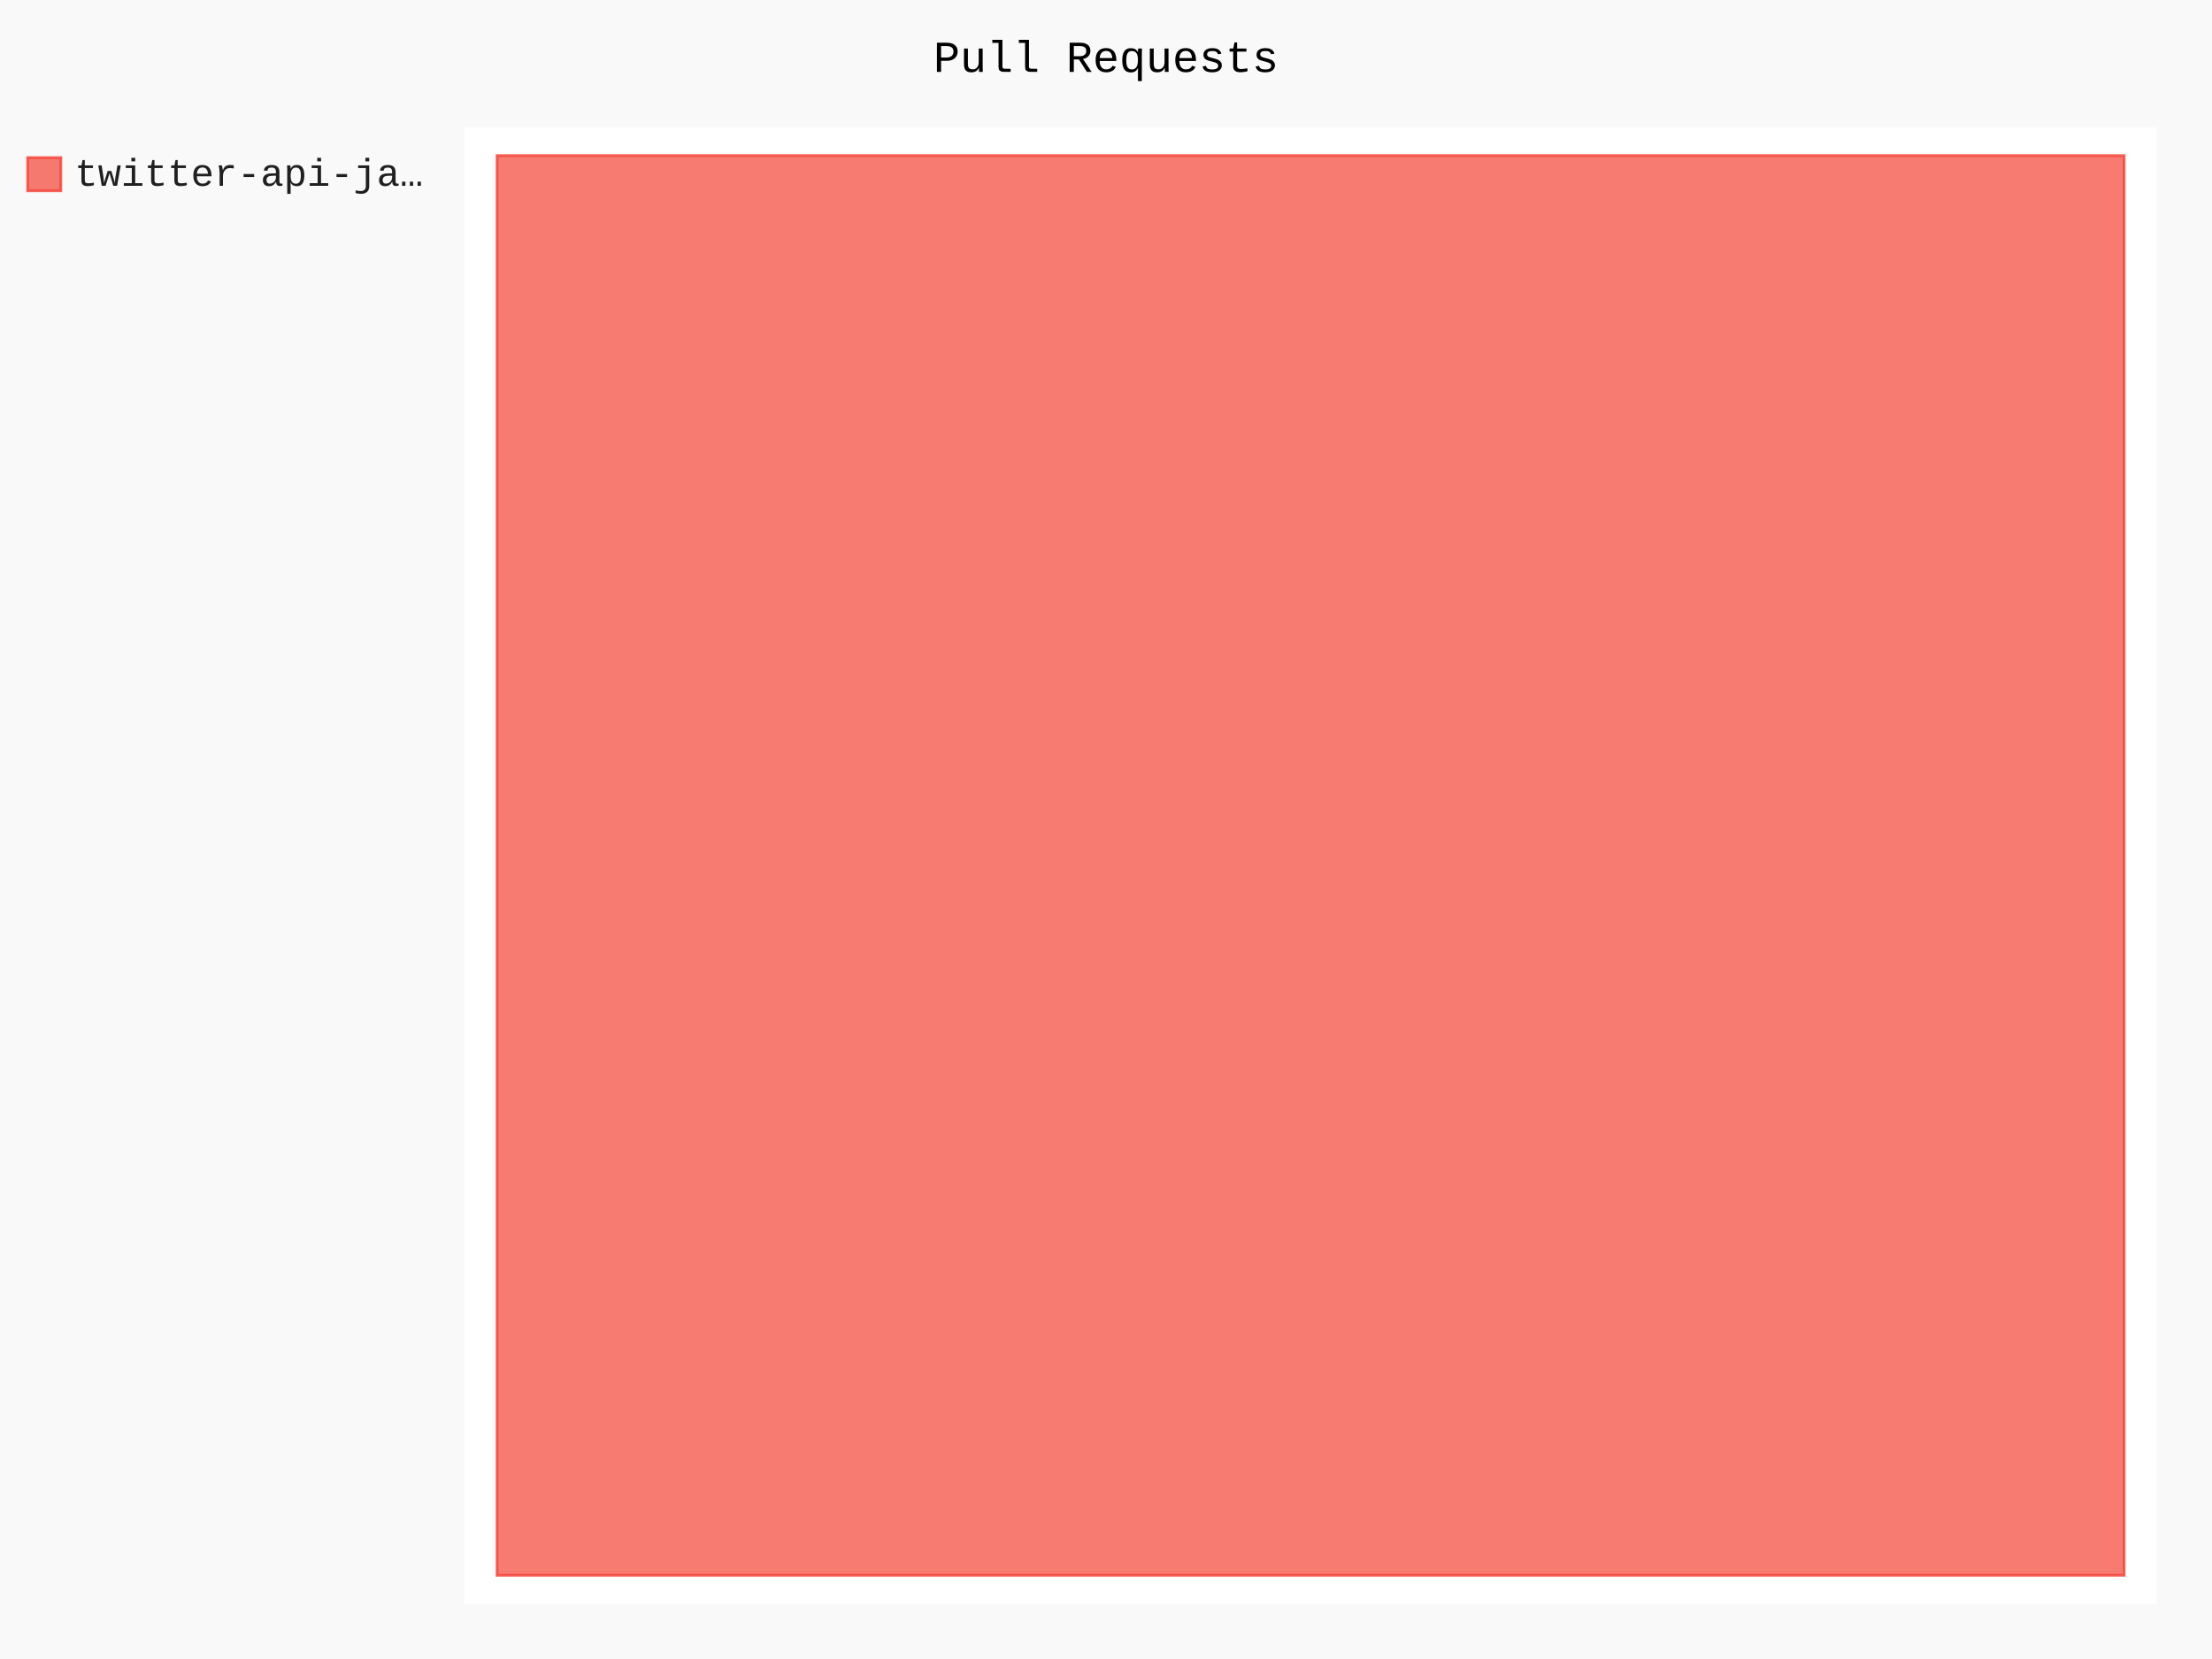
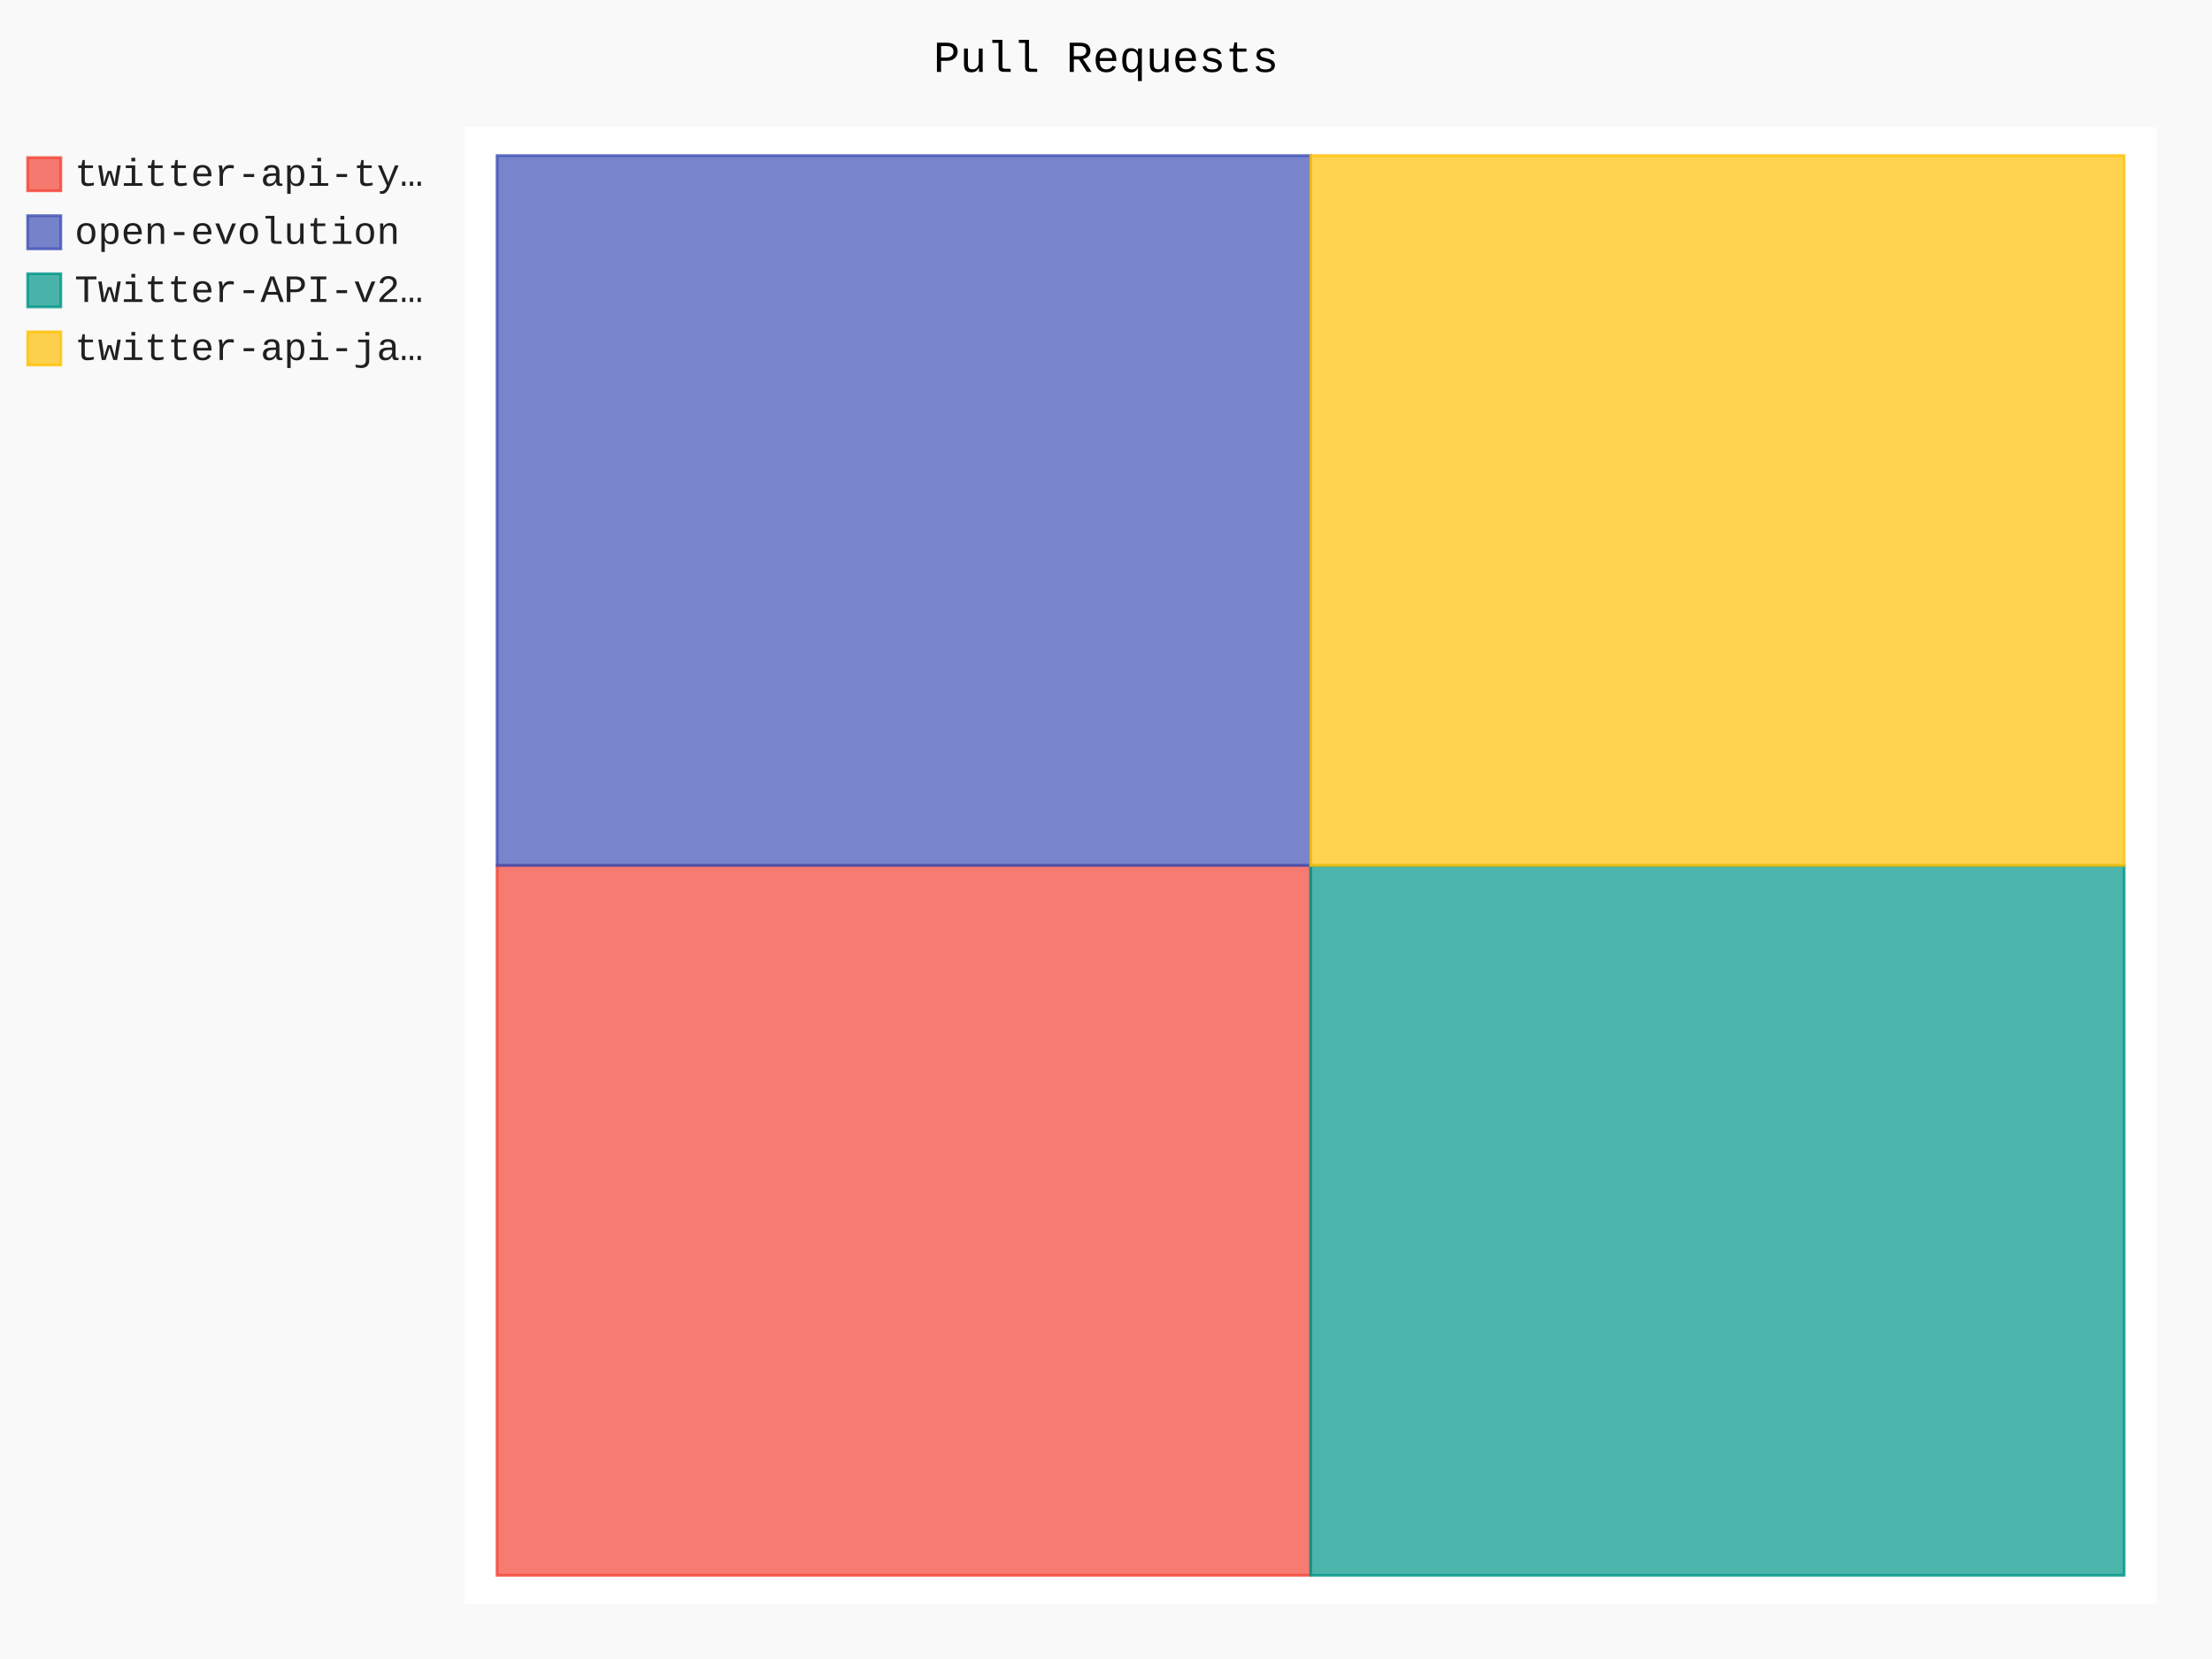
- <svg xmlns="http://www.w3.org/2000/svg" id="chart-cc0f682d-26ff-47c4-8209-2dcda72cfbe5" class="pygal-chart" viewBox="0 0 800 600">
+ <svg xmlns="http://www.w3.org/2000/svg" id="chart-76f36cb8-8e00-4caa-b2c7-3a29ac40b46a" class="pygal-chart" viewBox="0 0 800 600">
  <defs>
-     <style type="text/css">#chart-cc0f682d-26ff-47c4-8209-2dcda72cfbe5{-webkit-user-select:none;-webkit-font-smoothing:antialiased;font-family:Consolas,"Liberation Mono",Menlo,Courier,monospace}#chart-cc0f682d-26ff-47c4-8209-2dcda72cfbe5 .title{font-family:Consolas,"Liberation Mono",Menlo,Courier,monospace;font-size:16px}#chart-cc0f682d-26ff-47c4-8209-2dcda72cfbe5 .legends .legend text{font-family:Consolas,"Liberation Mono",Menlo,Courier,monospace;font-size:14px}#chart-cc0f682d-26ff-47c4-8209-2dcda72cfbe5 .axis text{font-family:Consolas,"Liberation Mono",Menlo,Courier,monospace;font-size:10px}#chart-cc0f682d-26ff-47c4-8209-2dcda72cfbe5 .axis text.major{font-family:Consolas,"Liberation Mono",Menlo,Courier,monospace;font-size:10px}#chart-cc0f682d-26ff-47c4-8209-2dcda72cfbe5 .text-overlay text.value{font-family:Consolas,"Liberation Mono",Menlo,Courier,monospace;font-size:16px}#chart-cc0f682d-26ff-47c4-8209-2dcda72cfbe5 .text-overlay text.label{font-family:Consolas,"Liberation Mono",Menlo,Courier,monospace;font-size:10px}#chart-cc0f682d-26ff-47c4-8209-2dcda72cfbe5 .tooltip{font-family:Consolas,"Liberation Mono",Menlo,Courier,monospace;font-size:14px}#chart-cc0f682d-26ff-47c4-8209-2dcda72cfbe5 text.no_data{font-family:Consolas,"Liberation Mono",Menlo,Courier,monospace;font-size:64px}
- #chart-cc0f682d-26ff-47c4-8209-2dcda72cfbe5{background-color:rgba(249,249,249,1)}#chart-cc0f682d-26ff-47c4-8209-2dcda72cfbe5 path,#chart-cc0f682d-26ff-47c4-8209-2dcda72cfbe5 line,#chart-cc0f682d-26ff-47c4-8209-2dcda72cfbe5 rect,#chart-cc0f682d-26ff-47c4-8209-2dcda72cfbe5 circle{-webkit-transition:150ms;-moz-transition:150ms;transition:150ms}#chart-cc0f682d-26ff-47c4-8209-2dcda72cfbe5 .graph &gt; .background{fill:rgba(249,249,249,1)}#chart-cc0f682d-26ff-47c4-8209-2dcda72cfbe5 .plot &gt; .background{fill:rgba(255,255,255,1)}#chart-cc0f682d-26ff-47c4-8209-2dcda72cfbe5 .graph{fill:rgba(0,0,0,.87)}#chart-cc0f682d-26ff-47c4-8209-2dcda72cfbe5 text.no_data{fill:rgba(0,0,0,1)}#chart-cc0f682d-26ff-47c4-8209-2dcda72cfbe5 .title{fill:rgba(0,0,0,1)}#chart-cc0f682d-26ff-47c4-8209-2dcda72cfbe5 .legends .legend text{fill:rgba(0,0,0,.87)}#chart-cc0f682d-26ff-47c4-8209-2dcda72cfbe5 .legends .legend:hover text{fill:rgba(0,0,0,1)}#chart-cc0f682d-26ff-47c4-8209-2dcda72cfbe5 .axis .line{stroke:rgba(0,0,0,1)}#chart-cc0f682d-26ff-47c4-8209-2dcda72cfbe5 .axis .guide.line{stroke:rgba(0,0,0,.54)}#chart-cc0f682d-26ff-47c4-8209-2dcda72cfbe5 .axis .major.line{stroke:rgba(0,0,0,.87)}#chart-cc0f682d-26ff-47c4-8209-2dcda72cfbe5 .axis text.major{fill:rgba(0,0,0,1)}#chart-cc0f682d-26ff-47c4-8209-2dcda72cfbe5 .axis.y .guides:hover .guide.line,#chart-cc0f682d-26ff-47c4-8209-2dcda72cfbe5 .line-graph .axis.x .guides:hover .guide.line,#chart-cc0f682d-26ff-47c4-8209-2dcda72cfbe5 .stackedline-graph .axis.x .guides:hover .guide.line,#chart-cc0f682d-26ff-47c4-8209-2dcda72cfbe5 .xy-graph .axis.x .guides:hover .guide.line{stroke:rgba(0,0,0,1)}#chart-cc0f682d-26ff-47c4-8209-2dcda72cfbe5 .axis .guides:hover text{fill:rgba(0,0,0,1)}#chart-cc0f682d-26ff-47c4-8209-2dcda72cfbe5 .reactive{fill-opacity:.7;stroke-opacity:.8;stroke-width:1}#chart-cc0f682d-26ff-47c4-8209-2dcda72cfbe5 .ci{stroke:rgba(0,0,0,.87)}#chart-cc0f682d-26ff-47c4-8209-2dcda72cfbe5 .reactive.active,#chart-cc0f682d-26ff-47c4-8209-2dcda72cfbe5 .active .reactive{fill-opacity:.8;stroke-opacity:.9;stroke-width:4}#chart-cc0f682d-26ff-47c4-8209-2dcda72cfbe5 .ci .reactive.active{stroke-width:1.5}#chart-cc0f682d-26ff-47c4-8209-2dcda72cfbe5 .series text{fill:rgba(0,0,0,1)}#chart-cc0f682d-26ff-47c4-8209-2dcda72cfbe5 .tooltip rect{fill:rgba(255,255,255,1);stroke:rgba(0,0,0,1);-webkit-transition:opacity 150ms;-moz-transition:opacity 150ms;transition:opacity 150ms}#chart-cc0f682d-26ff-47c4-8209-2dcda72cfbe5 .tooltip .label{fill:rgba(0,0,0,.87)}#chart-cc0f682d-26ff-47c4-8209-2dcda72cfbe5 .tooltip .label{fill:rgba(0,0,0,.87)}#chart-cc0f682d-26ff-47c4-8209-2dcda72cfbe5 .tooltip .legend{font-size:.8em;fill:rgba(0,0,0,.54)}#chart-cc0f682d-26ff-47c4-8209-2dcda72cfbe5 .tooltip .x_label{font-size:.6em;fill:rgba(0,0,0,1)}#chart-cc0f682d-26ff-47c4-8209-2dcda72cfbe5 .tooltip .xlink{font-size:.5em;text-decoration:underline}#chart-cc0f682d-26ff-47c4-8209-2dcda72cfbe5 .tooltip .value{font-size:1.5em}#chart-cc0f682d-26ff-47c4-8209-2dcda72cfbe5 .bound{font-size:.5em}#chart-cc0f682d-26ff-47c4-8209-2dcda72cfbe5 .max-value{font-size:.75em;fill:rgba(0,0,0,.54)}#chart-cc0f682d-26ff-47c4-8209-2dcda72cfbe5 .map-element{fill:rgba(255,255,255,1);stroke:rgba(0,0,0,.54) !important}#chart-cc0f682d-26ff-47c4-8209-2dcda72cfbe5 .map-element .reactive{fill-opacity:inherit;stroke-opacity:inherit}#chart-cc0f682d-26ff-47c4-8209-2dcda72cfbe5 .color-0,#chart-cc0f682d-26ff-47c4-8209-2dcda72cfbe5 .color-0 a:visited{stroke:#F44336;fill:#F44336}#chart-cc0f682d-26ff-47c4-8209-2dcda72cfbe5 .text-overlay .color-0 text{fill:black}
- #chart-cc0f682d-26ff-47c4-8209-2dcda72cfbe5 text.no_data{text-anchor:middle}#chart-cc0f682d-26ff-47c4-8209-2dcda72cfbe5 .guide.line{fill:none}#chart-cc0f682d-26ff-47c4-8209-2dcda72cfbe5 .centered{text-anchor:middle}#chart-cc0f682d-26ff-47c4-8209-2dcda72cfbe5 .title{text-anchor:middle}#chart-cc0f682d-26ff-47c4-8209-2dcda72cfbe5 .legends .legend text{fill-opacity:1}#chart-cc0f682d-26ff-47c4-8209-2dcda72cfbe5 .axis.x text{text-anchor:middle}#chart-cc0f682d-26ff-47c4-8209-2dcda72cfbe5 .axis.x:not(.web) text[transform]{text-anchor:start}#chart-cc0f682d-26ff-47c4-8209-2dcda72cfbe5 .axis.x:not(.web) text[transform].backwards{text-anchor:end}#chart-cc0f682d-26ff-47c4-8209-2dcda72cfbe5 .axis.y text{text-anchor:end}#chart-cc0f682d-26ff-47c4-8209-2dcda72cfbe5 .axis.y text[transform].backwards{text-anchor:start}#chart-cc0f682d-26ff-47c4-8209-2dcda72cfbe5 .axis.y2 text{text-anchor:start}#chart-cc0f682d-26ff-47c4-8209-2dcda72cfbe5 .axis.y2 text[transform].backwards{text-anchor:end}#chart-cc0f682d-26ff-47c4-8209-2dcda72cfbe5 .axis .guide.line{stroke-dasharray:4,4;stroke:black}#chart-cc0f682d-26ff-47c4-8209-2dcda72cfbe5 .axis .major.guide.line{stroke-dasharray:6,6;stroke:black}#chart-cc0f682d-26ff-47c4-8209-2dcda72cfbe5 .horizontal .axis.y .guide.line,#chart-cc0f682d-26ff-47c4-8209-2dcda72cfbe5 .horizontal .axis.y2 .guide.line,#chart-cc0f682d-26ff-47c4-8209-2dcda72cfbe5 .vertical .axis.x .guide.line{opacity:0}#chart-cc0f682d-26ff-47c4-8209-2dcda72cfbe5 .horizontal .axis.always_show .guide.line,#chart-cc0f682d-26ff-47c4-8209-2dcda72cfbe5 .vertical .axis.always_show .guide.line{opacity:1 !important}#chart-cc0f682d-26ff-47c4-8209-2dcda72cfbe5 .axis.y .guides:hover .guide.line,#chart-cc0f682d-26ff-47c4-8209-2dcda72cfbe5 .axis.y2 .guides:hover .guide.line,#chart-cc0f682d-26ff-47c4-8209-2dcda72cfbe5 .axis.x .guides:hover .guide.line{opacity:1}#chart-cc0f682d-26ff-47c4-8209-2dcda72cfbe5 .axis .guides:hover text{opacity:1}#chart-cc0f682d-26ff-47c4-8209-2dcda72cfbe5 .nofill{fill:none}#chart-cc0f682d-26ff-47c4-8209-2dcda72cfbe5 .subtle-fill{fill-opacity:.2}#chart-cc0f682d-26ff-47c4-8209-2dcda72cfbe5 .dot{stroke-width:1px;fill-opacity:1;stroke-opacity:1}#chart-cc0f682d-26ff-47c4-8209-2dcda72cfbe5 .dot.active{stroke-width:5px}#chart-cc0f682d-26ff-47c4-8209-2dcda72cfbe5 .dot.negative{fill:transparent}#chart-cc0f682d-26ff-47c4-8209-2dcda72cfbe5 text,#chart-cc0f682d-26ff-47c4-8209-2dcda72cfbe5 tspan{stroke:none !important}#chart-cc0f682d-26ff-47c4-8209-2dcda72cfbe5 .series text.active{opacity:1}#chart-cc0f682d-26ff-47c4-8209-2dcda72cfbe5 .tooltip rect{fill-opacity:.95;stroke-width:.5}#chart-cc0f682d-26ff-47c4-8209-2dcda72cfbe5 .tooltip text{fill-opacity:1}#chart-cc0f682d-26ff-47c4-8209-2dcda72cfbe5 .showable{visibility:hidden}#chart-cc0f682d-26ff-47c4-8209-2dcda72cfbe5 .showable.shown{visibility:visible}#chart-cc0f682d-26ff-47c4-8209-2dcda72cfbe5 .gauge-background{fill:rgba(229,229,229,1);stroke:none}#chart-cc0f682d-26ff-47c4-8209-2dcda72cfbe5 .bg-lines{stroke:rgba(249,249,249,1);stroke-width:2px}</style>
+     <style type="text/css">#chart-76f36cb8-8e00-4caa-b2c7-3a29ac40b46a{-webkit-user-select:none;-webkit-font-smoothing:antialiased;font-family:Consolas,"Liberation Mono",Menlo,Courier,monospace}#chart-76f36cb8-8e00-4caa-b2c7-3a29ac40b46a .title{font-family:Consolas,"Liberation Mono",Menlo,Courier,monospace;font-size:16px}#chart-76f36cb8-8e00-4caa-b2c7-3a29ac40b46a .legends .legend text{font-family:Consolas,"Liberation Mono",Menlo,Courier,monospace;font-size:14px}#chart-76f36cb8-8e00-4caa-b2c7-3a29ac40b46a .axis text{font-family:Consolas,"Liberation Mono",Menlo,Courier,monospace;font-size:10px}#chart-76f36cb8-8e00-4caa-b2c7-3a29ac40b46a .axis text.major{font-family:Consolas,"Liberation Mono",Menlo,Courier,monospace;font-size:10px}#chart-76f36cb8-8e00-4caa-b2c7-3a29ac40b46a .text-overlay text.value{font-family:Consolas,"Liberation Mono",Menlo,Courier,monospace;font-size:16px}#chart-76f36cb8-8e00-4caa-b2c7-3a29ac40b46a .text-overlay text.label{font-family:Consolas,"Liberation Mono",Menlo,Courier,monospace;font-size:10px}#chart-76f36cb8-8e00-4caa-b2c7-3a29ac40b46a .tooltip{font-family:Consolas,"Liberation Mono",Menlo,Courier,monospace;font-size:14px}#chart-76f36cb8-8e00-4caa-b2c7-3a29ac40b46a text.no_data{font-family:Consolas,"Liberation Mono",Menlo,Courier,monospace;font-size:64px}
+ #chart-76f36cb8-8e00-4caa-b2c7-3a29ac40b46a{background-color:rgba(249,249,249,1)}#chart-76f36cb8-8e00-4caa-b2c7-3a29ac40b46a path,#chart-76f36cb8-8e00-4caa-b2c7-3a29ac40b46a line,#chart-76f36cb8-8e00-4caa-b2c7-3a29ac40b46a rect,#chart-76f36cb8-8e00-4caa-b2c7-3a29ac40b46a circle{-webkit-transition:150ms;-moz-transition:150ms;transition:150ms}#chart-76f36cb8-8e00-4caa-b2c7-3a29ac40b46a .graph &gt; .background{fill:rgba(249,249,249,1)}#chart-76f36cb8-8e00-4caa-b2c7-3a29ac40b46a .plot &gt; .background{fill:rgba(255,255,255,1)}#chart-76f36cb8-8e00-4caa-b2c7-3a29ac40b46a .graph{fill:rgba(0,0,0,.87)}#chart-76f36cb8-8e00-4caa-b2c7-3a29ac40b46a text.no_data{fill:rgba(0,0,0,1)}#chart-76f36cb8-8e00-4caa-b2c7-3a29ac40b46a .title{fill:rgba(0,0,0,1)}#chart-76f36cb8-8e00-4caa-b2c7-3a29ac40b46a .legends .legend text{fill:rgba(0,0,0,.87)}#chart-76f36cb8-8e00-4caa-b2c7-3a29ac40b46a .legends .legend:hover text{fill:rgba(0,0,0,1)}#chart-76f36cb8-8e00-4caa-b2c7-3a29ac40b46a .axis .line{stroke:rgba(0,0,0,1)}#chart-76f36cb8-8e00-4caa-b2c7-3a29ac40b46a .axis .guide.line{stroke:rgba(0,0,0,.54)}#chart-76f36cb8-8e00-4caa-b2c7-3a29ac40b46a .axis .major.line{stroke:rgba(0,0,0,.87)}#chart-76f36cb8-8e00-4caa-b2c7-3a29ac40b46a .axis text.major{fill:rgba(0,0,0,1)}#chart-76f36cb8-8e00-4caa-b2c7-3a29ac40b46a .axis.y .guides:hover .guide.line,#chart-76f36cb8-8e00-4caa-b2c7-3a29ac40b46a .line-graph .axis.x .guides:hover .guide.line,#chart-76f36cb8-8e00-4caa-b2c7-3a29ac40b46a .stackedline-graph .axis.x .guides:hover .guide.line,#chart-76f36cb8-8e00-4caa-b2c7-3a29ac40b46a .xy-graph .axis.x .guides:hover .guide.line{stroke:rgba(0,0,0,1)}#chart-76f36cb8-8e00-4caa-b2c7-3a29ac40b46a .axis .guides:hover text{fill:rgba(0,0,0,1)}#chart-76f36cb8-8e00-4caa-b2c7-3a29ac40b46a .reactive{fill-opacity:.7;stroke-opacity:.8;stroke-width:1}#chart-76f36cb8-8e00-4caa-b2c7-3a29ac40b46a .ci{stroke:rgba(0,0,0,.87)}#chart-76f36cb8-8e00-4caa-b2c7-3a29ac40b46a .reactive.active,#chart-76f36cb8-8e00-4caa-b2c7-3a29ac40b46a .active .reactive{fill-opacity:.8;stroke-opacity:.9;stroke-width:4}#chart-76f36cb8-8e00-4caa-b2c7-3a29ac40b46a .ci .reactive.active{stroke-width:1.5}#chart-76f36cb8-8e00-4caa-b2c7-3a29ac40b46a .series text{fill:rgba(0,0,0,1)}#chart-76f36cb8-8e00-4caa-b2c7-3a29ac40b46a .tooltip rect{fill:rgba(255,255,255,1);stroke:rgba(0,0,0,1);-webkit-transition:opacity 150ms;-moz-transition:opacity 150ms;transition:opacity 150ms}#chart-76f36cb8-8e00-4caa-b2c7-3a29ac40b46a .tooltip .label{fill:rgba(0,0,0,.87)}#chart-76f36cb8-8e00-4caa-b2c7-3a29ac40b46a .tooltip .label{fill:rgba(0,0,0,.87)}#chart-76f36cb8-8e00-4caa-b2c7-3a29ac40b46a .tooltip .legend{font-size:.8em;fill:rgba(0,0,0,.54)}#chart-76f36cb8-8e00-4caa-b2c7-3a29ac40b46a .tooltip .x_label{font-size:.6em;fill:rgba(0,0,0,1)}#chart-76f36cb8-8e00-4caa-b2c7-3a29ac40b46a .tooltip .xlink{font-size:.5em;text-decoration:underline}#chart-76f36cb8-8e00-4caa-b2c7-3a29ac40b46a .tooltip .value{font-size:1.5em}#chart-76f36cb8-8e00-4caa-b2c7-3a29ac40b46a .bound{font-size:.5em}#chart-76f36cb8-8e00-4caa-b2c7-3a29ac40b46a .max-value{font-size:.75em;fill:rgba(0,0,0,.54)}#chart-76f36cb8-8e00-4caa-b2c7-3a29ac40b46a .map-element{fill:rgba(255,255,255,1);stroke:rgba(0,0,0,.54) !important}#chart-76f36cb8-8e00-4caa-b2c7-3a29ac40b46a .map-element .reactive{fill-opacity:inherit;stroke-opacity:inherit}#chart-76f36cb8-8e00-4caa-b2c7-3a29ac40b46a .color-0,#chart-76f36cb8-8e00-4caa-b2c7-3a29ac40b46a .color-0 a:visited{stroke:#F44336;fill:#F44336}#chart-76f36cb8-8e00-4caa-b2c7-3a29ac40b46a .color-1,#chart-76f36cb8-8e00-4caa-b2c7-3a29ac40b46a .color-1 a:visited{stroke:#3F51B5;fill:#3F51B5}#chart-76f36cb8-8e00-4caa-b2c7-3a29ac40b46a .color-2,#chart-76f36cb8-8e00-4caa-b2c7-3a29ac40b46a .color-2 a:visited{stroke:#009688;fill:#009688}#chart-76f36cb8-8e00-4caa-b2c7-3a29ac40b46a .color-3,#chart-76f36cb8-8e00-4caa-b2c7-3a29ac40b46a .color-3 a:visited{stroke:#FFC107;fill:#FFC107}#chart-76f36cb8-8e00-4caa-b2c7-3a29ac40b46a .text-overlay .color-0 text{fill:black}#chart-76f36cb8-8e00-4caa-b2c7-3a29ac40b46a .text-overlay .color-1 text{fill:black}#chart-76f36cb8-8e00-4caa-b2c7-3a29ac40b46a .text-overlay .color-2 text{fill:black}#chart-76f36cb8-8e00-4caa-b2c7-3a29ac40b46a .text-overlay .color-3 text{fill:black}
+ #chart-76f36cb8-8e00-4caa-b2c7-3a29ac40b46a text.no_data{text-anchor:middle}#chart-76f36cb8-8e00-4caa-b2c7-3a29ac40b46a .guide.line{fill:none}#chart-76f36cb8-8e00-4caa-b2c7-3a29ac40b46a .centered{text-anchor:middle}#chart-76f36cb8-8e00-4caa-b2c7-3a29ac40b46a .title{text-anchor:middle}#chart-76f36cb8-8e00-4caa-b2c7-3a29ac40b46a .legends .legend text{fill-opacity:1}#chart-76f36cb8-8e00-4caa-b2c7-3a29ac40b46a .axis.x text{text-anchor:middle}#chart-76f36cb8-8e00-4caa-b2c7-3a29ac40b46a .axis.x:not(.web) text[transform]{text-anchor:start}#chart-76f36cb8-8e00-4caa-b2c7-3a29ac40b46a .axis.x:not(.web) text[transform].backwards{text-anchor:end}#chart-76f36cb8-8e00-4caa-b2c7-3a29ac40b46a .axis.y text{text-anchor:end}#chart-76f36cb8-8e00-4caa-b2c7-3a29ac40b46a .axis.y text[transform].backwards{text-anchor:start}#chart-76f36cb8-8e00-4caa-b2c7-3a29ac40b46a .axis.y2 text{text-anchor:start}#chart-76f36cb8-8e00-4caa-b2c7-3a29ac40b46a .axis.y2 text[transform].backwards{text-anchor:end}#chart-76f36cb8-8e00-4caa-b2c7-3a29ac40b46a .axis .guide.line{stroke-dasharray:4,4;stroke:black}#chart-76f36cb8-8e00-4caa-b2c7-3a29ac40b46a .axis .major.guide.line{stroke-dasharray:6,6;stroke:black}#chart-76f36cb8-8e00-4caa-b2c7-3a29ac40b46a .horizontal .axis.y .guide.line,#chart-76f36cb8-8e00-4caa-b2c7-3a29ac40b46a .horizontal .axis.y2 .guide.line,#chart-76f36cb8-8e00-4caa-b2c7-3a29ac40b46a .vertical .axis.x .guide.line{opacity:0}#chart-76f36cb8-8e00-4caa-b2c7-3a29ac40b46a .horizontal .axis.always_show .guide.line,#chart-76f36cb8-8e00-4caa-b2c7-3a29ac40b46a .vertical .axis.always_show .guide.line{opacity:1 !important}#chart-76f36cb8-8e00-4caa-b2c7-3a29ac40b46a .axis.y .guides:hover .guide.line,#chart-76f36cb8-8e00-4caa-b2c7-3a29ac40b46a .axis.y2 .guides:hover .guide.line,#chart-76f36cb8-8e00-4caa-b2c7-3a29ac40b46a .axis.x .guides:hover .guide.line{opacity:1}#chart-76f36cb8-8e00-4caa-b2c7-3a29ac40b46a .axis .guides:hover text{opacity:1}#chart-76f36cb8-8e00-4caa-b2c7-3a29ac40b46a .nofill{fill:none}#chart-76f36cb8-8e00-4caa-b2c7-3a29ac40b46a .subtle-fill{fill-opacity:.2}#chart-76f36cb8-8e00-4caa-b2c7-3a29ac40b46a .dot{stroke-width:1px;fill-opacity:1;stroke-opacity:1}#chart-76f36cb8-8e00-4caa-b2c7-3a29ac40b46a .dot.active{stroke-width:5px}#chart-76f36cb8-8e00-4caa-b2c7-3a29ac40b46a .dot.negative{fill:transparent}#chart-76f36cb8-8e00-4caa-b2c7-3a29ac40b46a text,#chart-76f36cb8-8e00-4caa-b2c7-3a29ac40b46a tspan{stroke:none !important}#chart-76f36cb8-8e00-4caa-b2c7-3a29ac40b46a .series text.active{opacity:1}#chart-76f36cb8-8e00-4caa-b2c7-3a29ac40b46a .tooltip rect{fill-opacity:.95;stroke-width:.5}#chart-76f36cb8-8e00-4caa-b2c7-3a29ac40b46a .tooltip text{fill-opacity:1}#chart-76f36cb8-8e00-4caa-b2c7-3a29ac40b46a .showable{visibility:hidden}#chart-76f36cb8-8e00-4caa-b2c7-3a29ac40b46a .showable.shown{visibility:visible}#chart-76f36cb8-8e00-4caa-b2c7-3a29ac40b46a .gauge-background{fill:rgba(229,229,229,1);stroke:none}#chart-76f36cb8-8e00-4caa-b2c7-3a29ac40b46a .bg-lines{stroke:rgba(249,249,249,1);stroke-width:2px}</style>
  </defs>
  <g class="graph treemap-graph vertical">
    <rect x="0" y="0" width="800" height="600" class="background" />
    <g transform="translate(168, 46)" class="plot">
      <rect x="0" y="0" width="612.0" height="534" class="background" />
      <g class="series serie-0 color-0">
        <g class="rects">
          <g class="rect">
-             <rect x="11.769" y="10.269" width="588.462" height="513.462" class="rect reactive tooltip-trigger" />
+             <rect x="11.769" y="267.0" width="294.231" height="256.731" class="rect reactive tooltip-trigger" />
+           </g>
+         </g>
+       </g>
+       <g class="series serie-1 color-1">
+         <g class="rects">
+           <g class="rect">
+             <rect x="11.769" y="10.269" width="294.231" height="256.731" class="rect reactive tooltip-trigger" />
+           </g>
+         </g>
+       </g>
+       <g class="series serie-2 color-2">
+         <g class="rects">
+           <g class="rect">
+             <rect x="306" y="267.0" width="294.231" height="256.731" class="rect reactive tooltip-trigger" />
+           </g>
+         </g>
+       </g>
+       <g class="series serie-3 color-3">
+         <g class="rects">
+           <g class="rect">
+             <rect x="306" y="10.269" width="294.231" height="256.731" class="rect reactive tooltip-trigger" />
          </g>
        </g>
      </g>
    </g>
    <g class="titles">
      <text x="400.0" y="26" class="title plot_title">Pull Requests</text>
    </g>
    <g transform="translate(168, 46)" class="plot overlay">
      <g class="series serie-0 color-0" />
+       <g class="series serie-1 color-1" />
+       <g class="series serie-2 color-2" />
+       <g class="series serie-3 color-3" />
    </g>
    <g transform="translate(168, 46)" class="plot text-overlay">
      <g class="series serie-0 color-0" />
+       <g class="series serie-1 color-1" />
+       <g class="series serie-2 color-2" />
+       <g class="series serie-3 color-3" />
    </g>
    <g transform="translate(168, 46)" class="plot tooltip-overlay">
      <g transform="translate(0 0)" style="opacity: 0" class="tooltip">
        <rect rx="0" ry="0" width="0" height="0" class="tooltip-box" />
        <g class="text" />
      </g>
    </g>
    <g transform="translate(10, 56)" class="legends">
      <g id="activate-serie-0" class="legend reactive activate-serie">
        <rect x="0.0" y="1.0" width="12" height="12" class="color-0 reactive" />
-         <text x="17.0" y="11.2">twitter-api-ja…</text>
+         <text x="17.0" y="11.2">twitter-api-ty…</text>
+       </g>
+       <g id="activate-serie-1" class="legend reactive activate-serie">
+         <rect x="0.0" y="22.0" width="12" height="12" class="color-1 reactive" />
+         <text x="17.0" y="32.2">open-evolution</text>
+       </g>
+       <g id="activate-serie-2" class="legend reactive activate-serie">
+         <rect x="0.0" y="43.0" width="12" height="12" class="color-2 reactive" />
+         <text x="17.0" y="53.2">Twitter-API-v2…</text>
+       </g>
+       <g id="activate-serie-3" class="legend reactive activate-serie">
+         <rect x="0.0" y="64.0" width="12" height="12" class="color-3 reactive" />
+         <text x="17.0" y="74.2">twitter-api-ja…</text>
      </g>
    </g>
    <g transform="translate(790, 56)" class="legends" />
  </g>
</svg>
